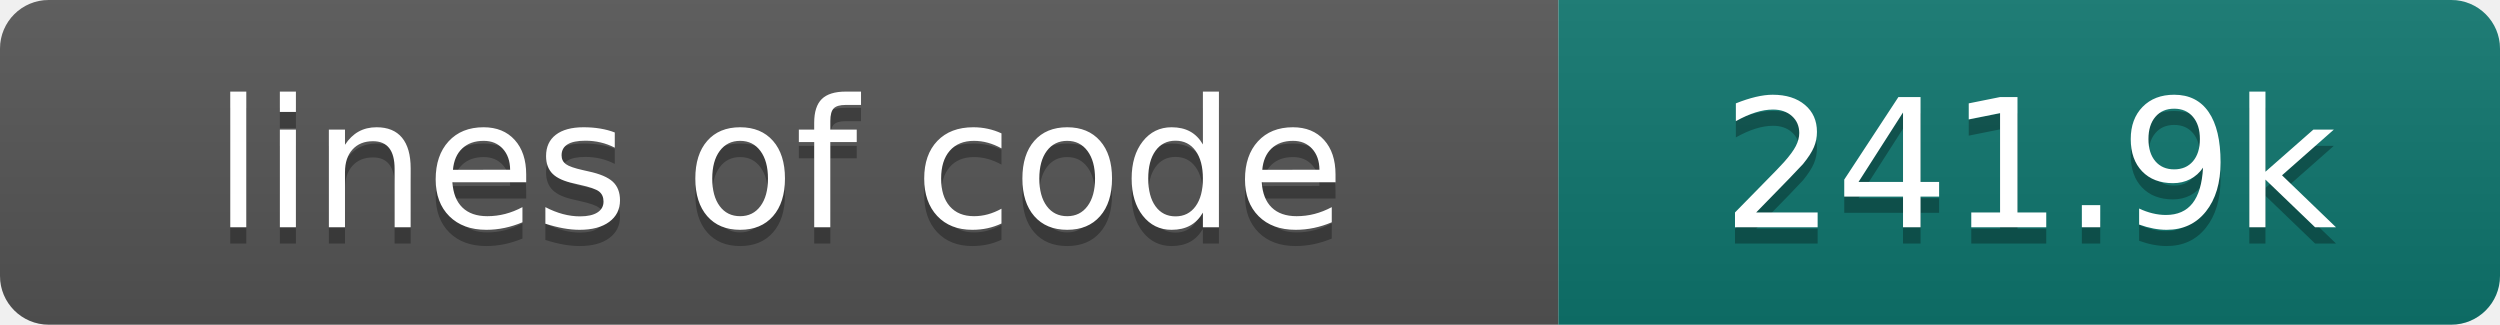
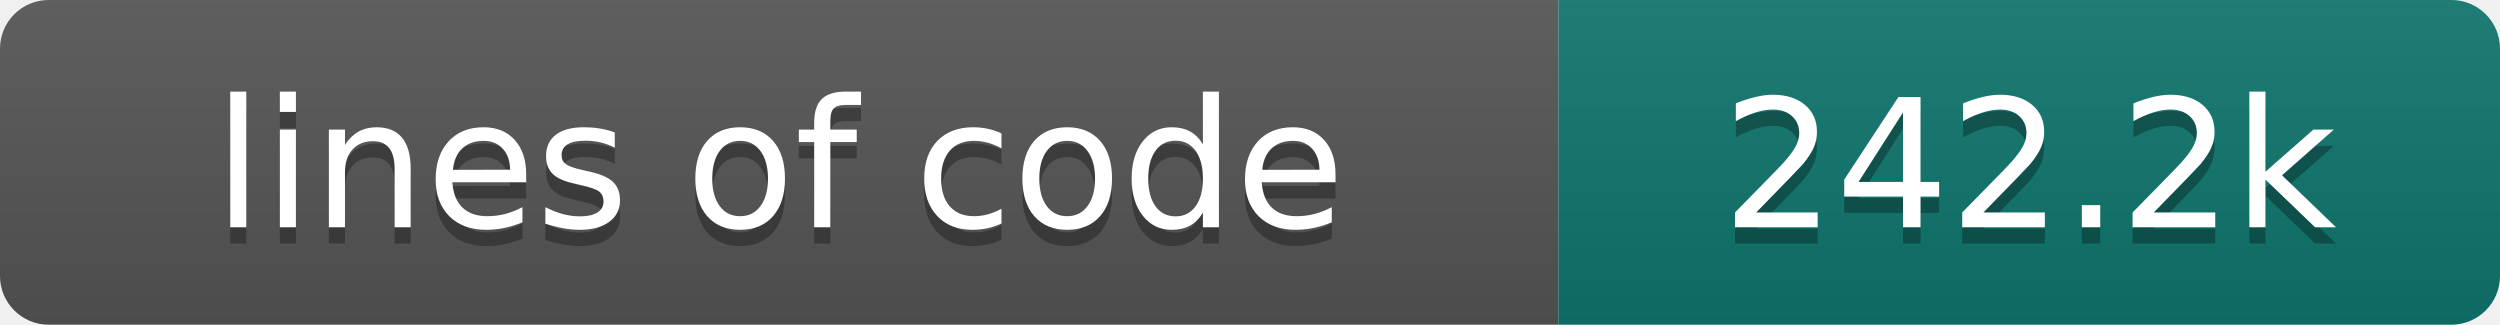
- <svg xmlns="http://www.w3.org/2000/svg" width="154" height="20" role="img" aria-label="lines of code: 241.9k">
+ <svg xmlns="http://www.w3.org/2000/svg" width="154" height="20" role="img" aria-label="lines of code: 242.2k">
  <linearGradient id="s" x2="0" y2="100%">
    <stop offset="0" stop-color="#bbb" stop-opacity=".1" />
    <stop offset="1" stop-opacity=".1" />
  </linearGradient>
  <clipPath id="r">
    <rect width="154" height="20" rx="3" fill="#fff" />
  </clipPath>
  <g clip-path="url(#r)">
    <rect width="96" height="20" fill="#555" />
    <rect x="96" width="58" height="20" fill="#0f766e" />
    <rect width="154" height="20" fill="url(#s)" />
  </g>
  <g fill="#fff" text-anchor="middle" font-family="DejaVu Sans,Verdana,Geneva,sans-serif" font-size="110">
    <text x="480" y="150" fill="#010101" fill-opacity=".3" transform="scale(.1)" textLength="860" lengthAdjust="spacing">lines of code</text>
    <text x="480" y="140" transform="scale(.1)" textLength="860" lengthAdjust="spacing">lines of code</text>
-     <text x="1250" y="150" fill="#010101" fill-opacity=".3" transform="scale(.1)" textLength="480" lengthAdjust="spacing">241.9k</text>
-     <text x="1250" y="140" transform="scale(.1)" textLength="480" lengthAdjust="spacing">241.9k</text>
+     <text x="1250" y="150" fill="#010101" fill-opacity=".3" transform="scale(.1)" textLength="480" lengthAdjust="spacing">242.2k</text>
+     <text x="1250" y="140" transform="scale(.1)" textLength="480" lengthAdjust="spacing">242.2k</text>
  </g>
</svg>
